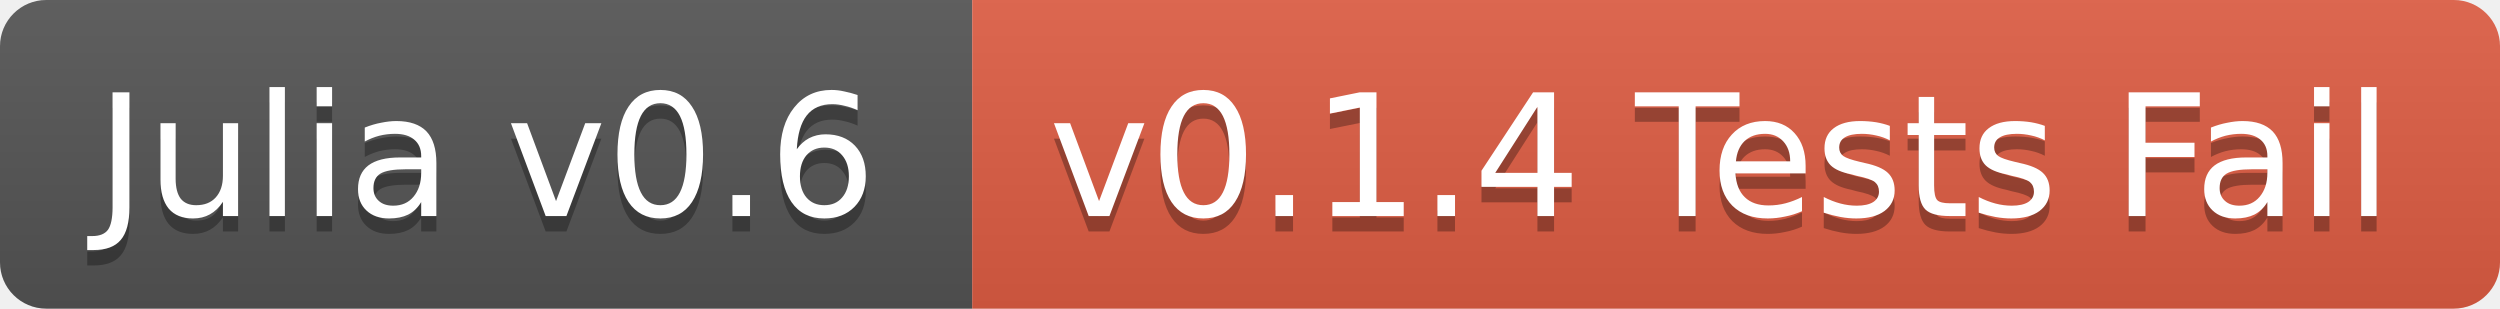
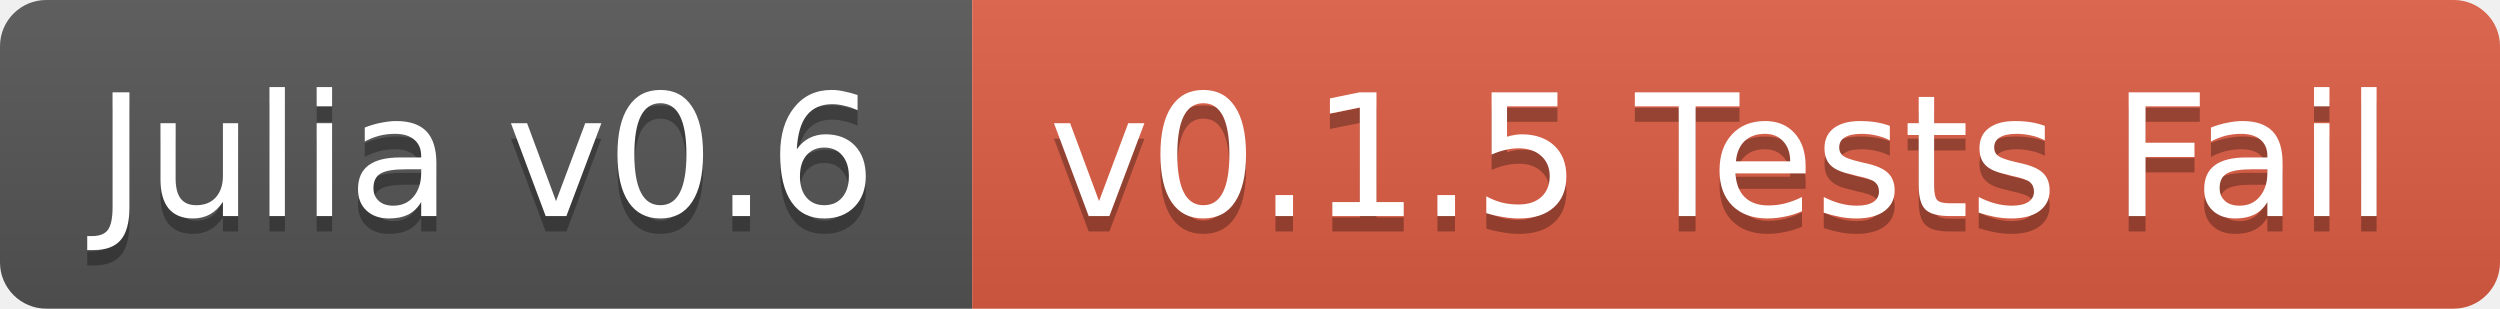
<svg xmlns="http://www.w3.org/2000/svg" width="162" height="20">
  <linearGradient id="b" x2="0" y2="100%">
    <stop offset="0" stop-color="#bbb" stop-opacity=".1" />
    <stop offset="1" stop-opacity=".1" />
  </linearGradient>
  <clipPath id="a">
    <rect width="162" height="20" rx="3" fill="#fff" />
  </clipPath>
  <g clip-path="url(#a)">
    <path fill="#555" d="M0 0h63v20H0z" />
    <path fill="#e05d44" d="M63 0h99v20H63z" />
    <path fill="url(#b)" d="M0 0h162v20H0z" />
  </g>
  <g fill="#fff" text-anchor="middle" font-family="DejaVu Sans,Verdana,Geneva,sans-serif" font-size="11">
    <text x="31.5" y="15" fill="#010101" fill-opacity=".3">Julia v0.6</text>
    <text x="31.5" y="14">Julia v0.6</text>
-     <text x="111.5" y="15" fill="#010101" fill-opacity=".3">v0.1.4 Tests Fail</text>
-     <text x="111.5" y="14">v0.1.4 Tests Fail</text>
+     <text x="111.5" y="15" fill="#010101" fill-opacity=".3">v0.1.5 Tests Fail</text>
+     <text x="111.5" y="14">v0.1.5 Tests Fail</text>
  </g>
</svg>
